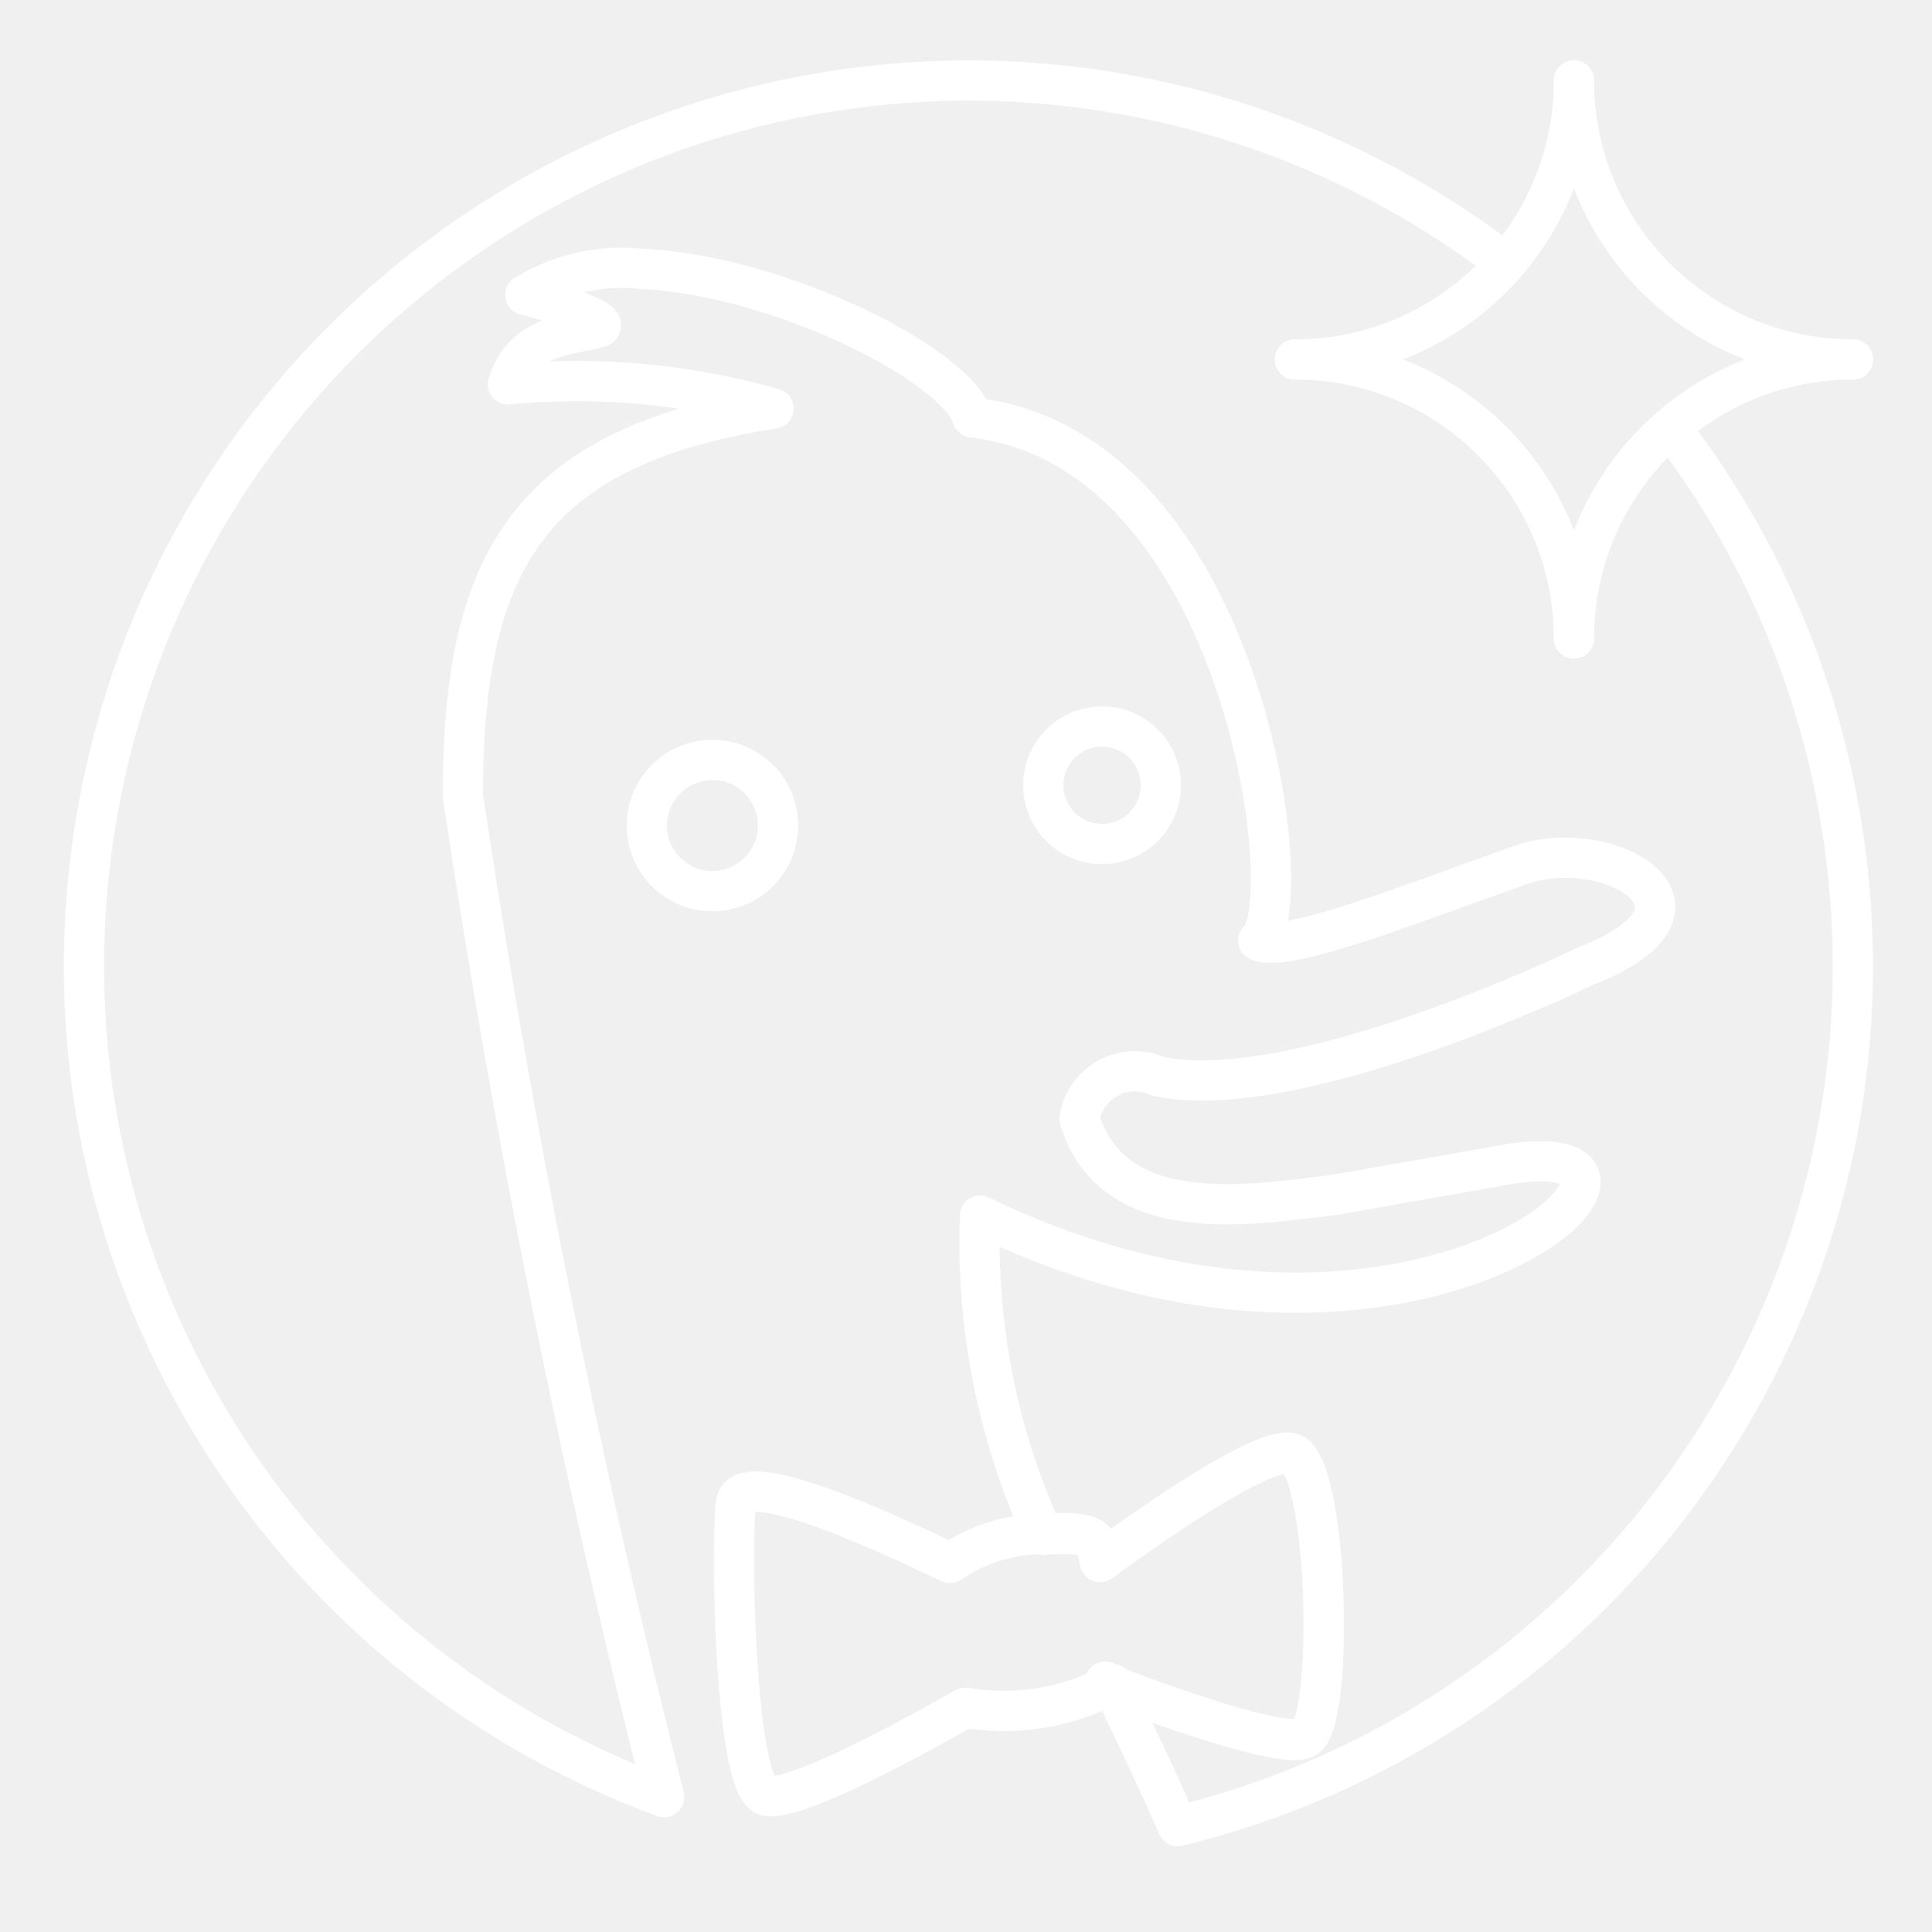
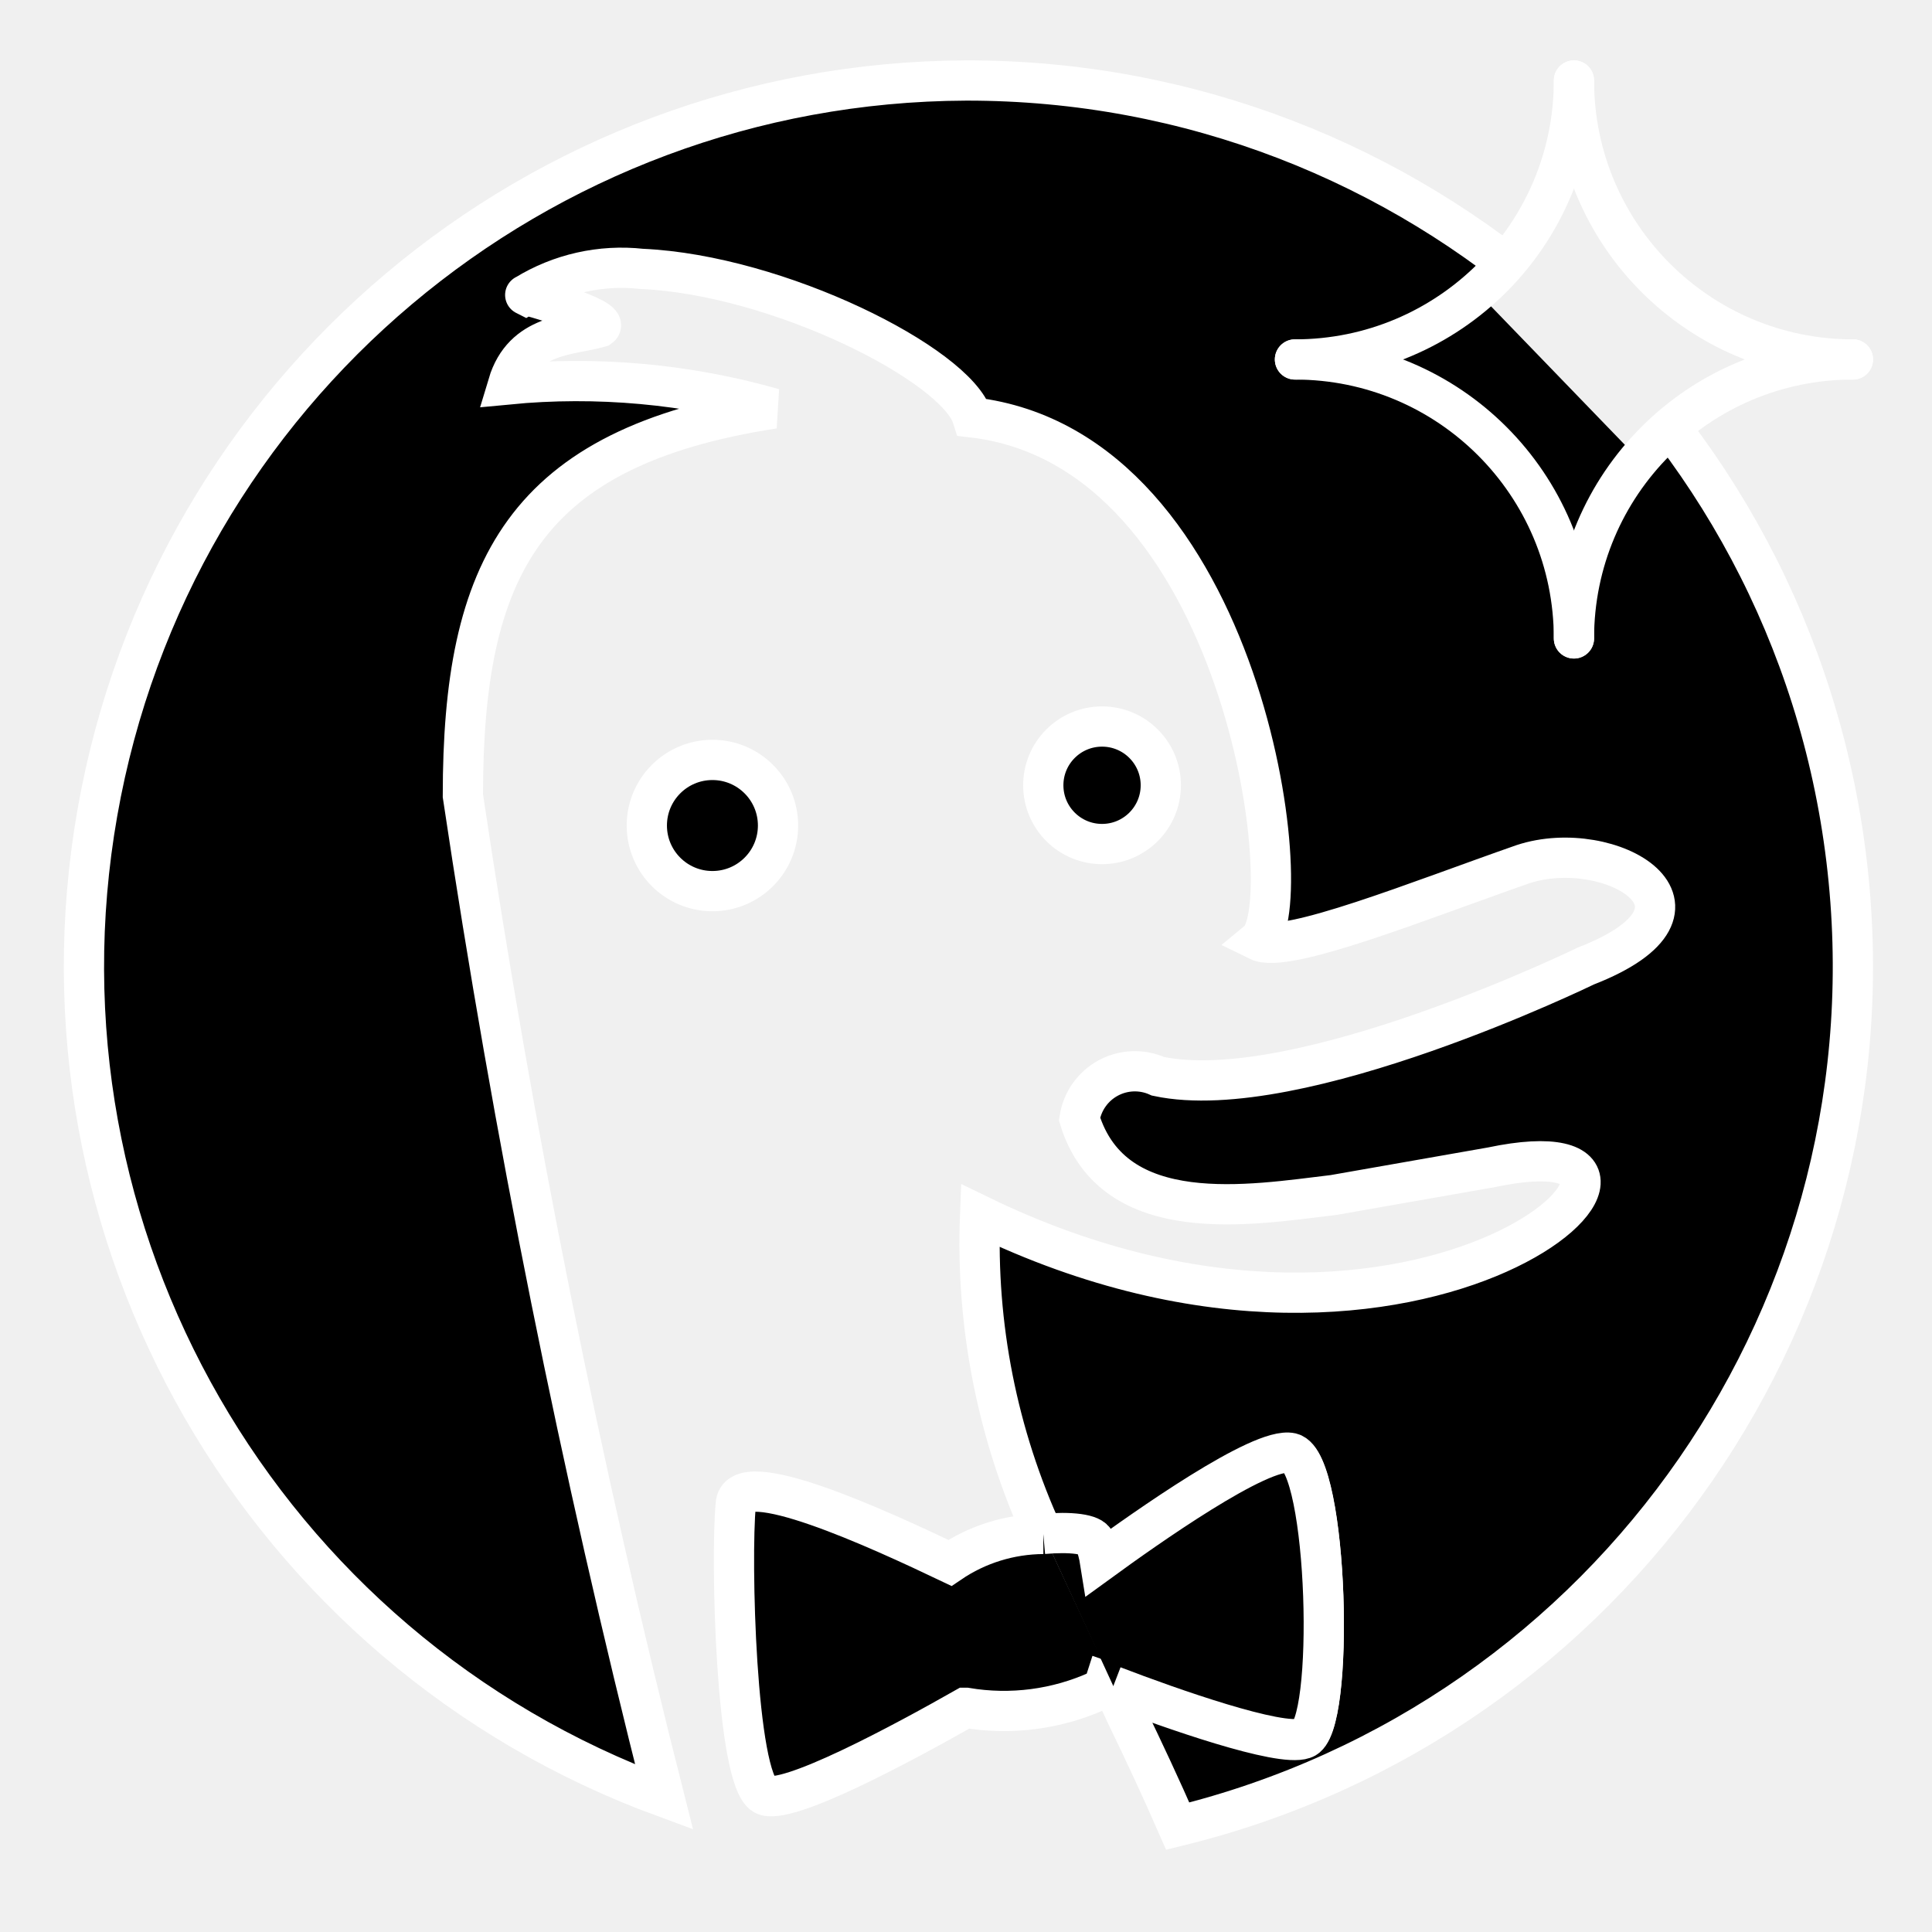
<svg xmlns="http://www.w3.org/2000/svg" id="Layer_2" data-name="Layer 2" viewBox="0 0 48 48" version="1.1">
  <defs id="defs1">
-     <style id="style1">.cls-1{fill:none;stroke:#fff;stroke-linecap:round;stroke-linejoin:round;}</style>
+     <style id="style1" />
    <clipPath clipPathUnits="userSpaceOnUse" id="clipPath33">
      <path style="fill:#ffff00;stroke:none;stroke-width:1;stroke-linecap:round;stroke-linejoin:round;stroke-dasharray:none" d="M 36.675,7.229 38.08,5.756 42.362,9.984 40.616,11.307 Z" id="path34" display="none" />
      <path id="lpe_path-effect34" style="fill:#ffff00;stroke:none;stroke-width:1;stroke-linecap:round;stroke-linejoin:round;stroke-dasharray:none" class="powerclip" d="M -3.414,-3.5 H 51.534 V 50.87 H -3.414 Z M 36.675,7.229 40.616,11.307 42.362,9.984 38.08,5.756 Z" />
    </clipPath>
  </defs>
  <circle class="cls-1" cx="17.7" cy="20.51" r="1.63" id="circle1" style="stroke:#ffffff" />
  <circle class="cls-1" cx="27.38" cy="19.51" r="1.46" id="circle2" style="stroke:#ffffff" />
  <path class="cls-1" d="m 24,2 v 0 a 22,22 0 0 0 -7.5,42.65 253.51,253.51 0 0 1 -5,-24.88 c 0,-5.63 1.5,-8.66 7.72,-9.62 a 17.81,17.81 0 0 0 -6.6,-0.6 C 13,8.28 14.17,8.34 14.9,8.13 15.22,7.91 12.97,7.29 13.05,7.33 a 4.56,4.56 0 0 1 2.89,-0.65 c 3.4,0.15 7.81,2.38 8.22,3.69 6.78,0.79 8.15,12.13 7.1,13 0.69,0.34 4,-1 6.58,-1.9 2.16,-0.71 5.26,1.09 1.56,2.53 0,0 -7.15,3.48 -10.63,2.74 a 1.39,1.39 0 0 0 -1.95,1.06 c 0.84,2.74 4.28,2.13 6.31,1.89 L 37.06,29 c 6.22,-1.31 -1.55,6.62 -12.71,1.2 a 17.38,17.38 0 0 0 1.57,7.93 c 0.67,-0.06 1.22,0 1.28,0.19 a 2.49,2.49 0 0 1 0.13,0.49 c 1.1,-0.8 4,-2.86 4.75,-2.69 0.92,0.22 1.1,6.86 0.31,7.08 -0.59,0.21 -3.3,-0.74 -4.73,-1.29 l 0.3,0.65 v 0 c 0.45,0.93 0.89,1.87 1.3,2.81 A 22,22 0 0 0 24,2 Z" id="path2" clip-path="url(#clipPath33)" style="stroke:#ffffff" />
  <path class="cls-1" d="M25.92,38.11a4.17,4.17,0,0,0-2.32.72c-1.76-.84-5.28-2.46-5.32-1.45-.13,1.32,0,6.81.7,7.21.53.3,3.52-1.32,5-2.16H24A5.67,5.67,0,0,0,27.29,42a.41.41,0,0,0,.17-.22l.2.07" id="path3" style="stroke:#ffffff" />
  <path class="cls-1" d="M27.66,41.89c1.43.55,4.14,1.5,4.73,1.29.79-.22.61-6.86-.31-7.08-.75-.17-3.65,1.89-4.75,2.69a2.49,2.49,0,0,0-.13-.49c-.06-.19-.61-.25-1.28-.19" id="path4" style="stroke:#ffffff" />
  <g id="g17" transform="translate(-36.16473,-7.522956)" style="stroke:#ffffff;stroke-linejoin:round;stroke-linecap:round">
    <path class="c" d="m 75.269,9.523 c 0,3.828 -3.103,6.931 -6.931,6.931" id="path5" style="fill:none;stroke:#ffffff;stroke-width:1;stroke-linecap:round;stroke-linejoin:round;stroke-dasharray:none" />
    <path class="c" d="m 75.269,23.384 c 0,-3.828 -3.103,-6.931 -6.931,-6.931" id="path6" style="fill:none;stroke:#ffffff;stroke-width:1;stroke-linecap:round;stroke-linejoin:round;stroke-dasharray:none" />
    <path class="c" d="m 75.269,9.523 c 0,3.828 3.103,6.931 6.931,6.931" id="path7" style="fill:none;stroke:#ffffff;stroke-width:1;stroke-linecap:round;stroke-linejoin:round;stroke-dasharray:none" />
    <path class="c" d="m 75.269,23.384 c 0,-3.828 3.103,-6.931 6.931,-6.931" id="path8" style="fill:none;stroke:#ffffff;stroke-width:1;stroke-linecap:round;stroke-linejoin:round;stroke-dasharray:none" />
  </g>
  <g id="g20" transform="translate(-23.83799,-2.705112)" style="fill:#ffffff" />
</svg>
